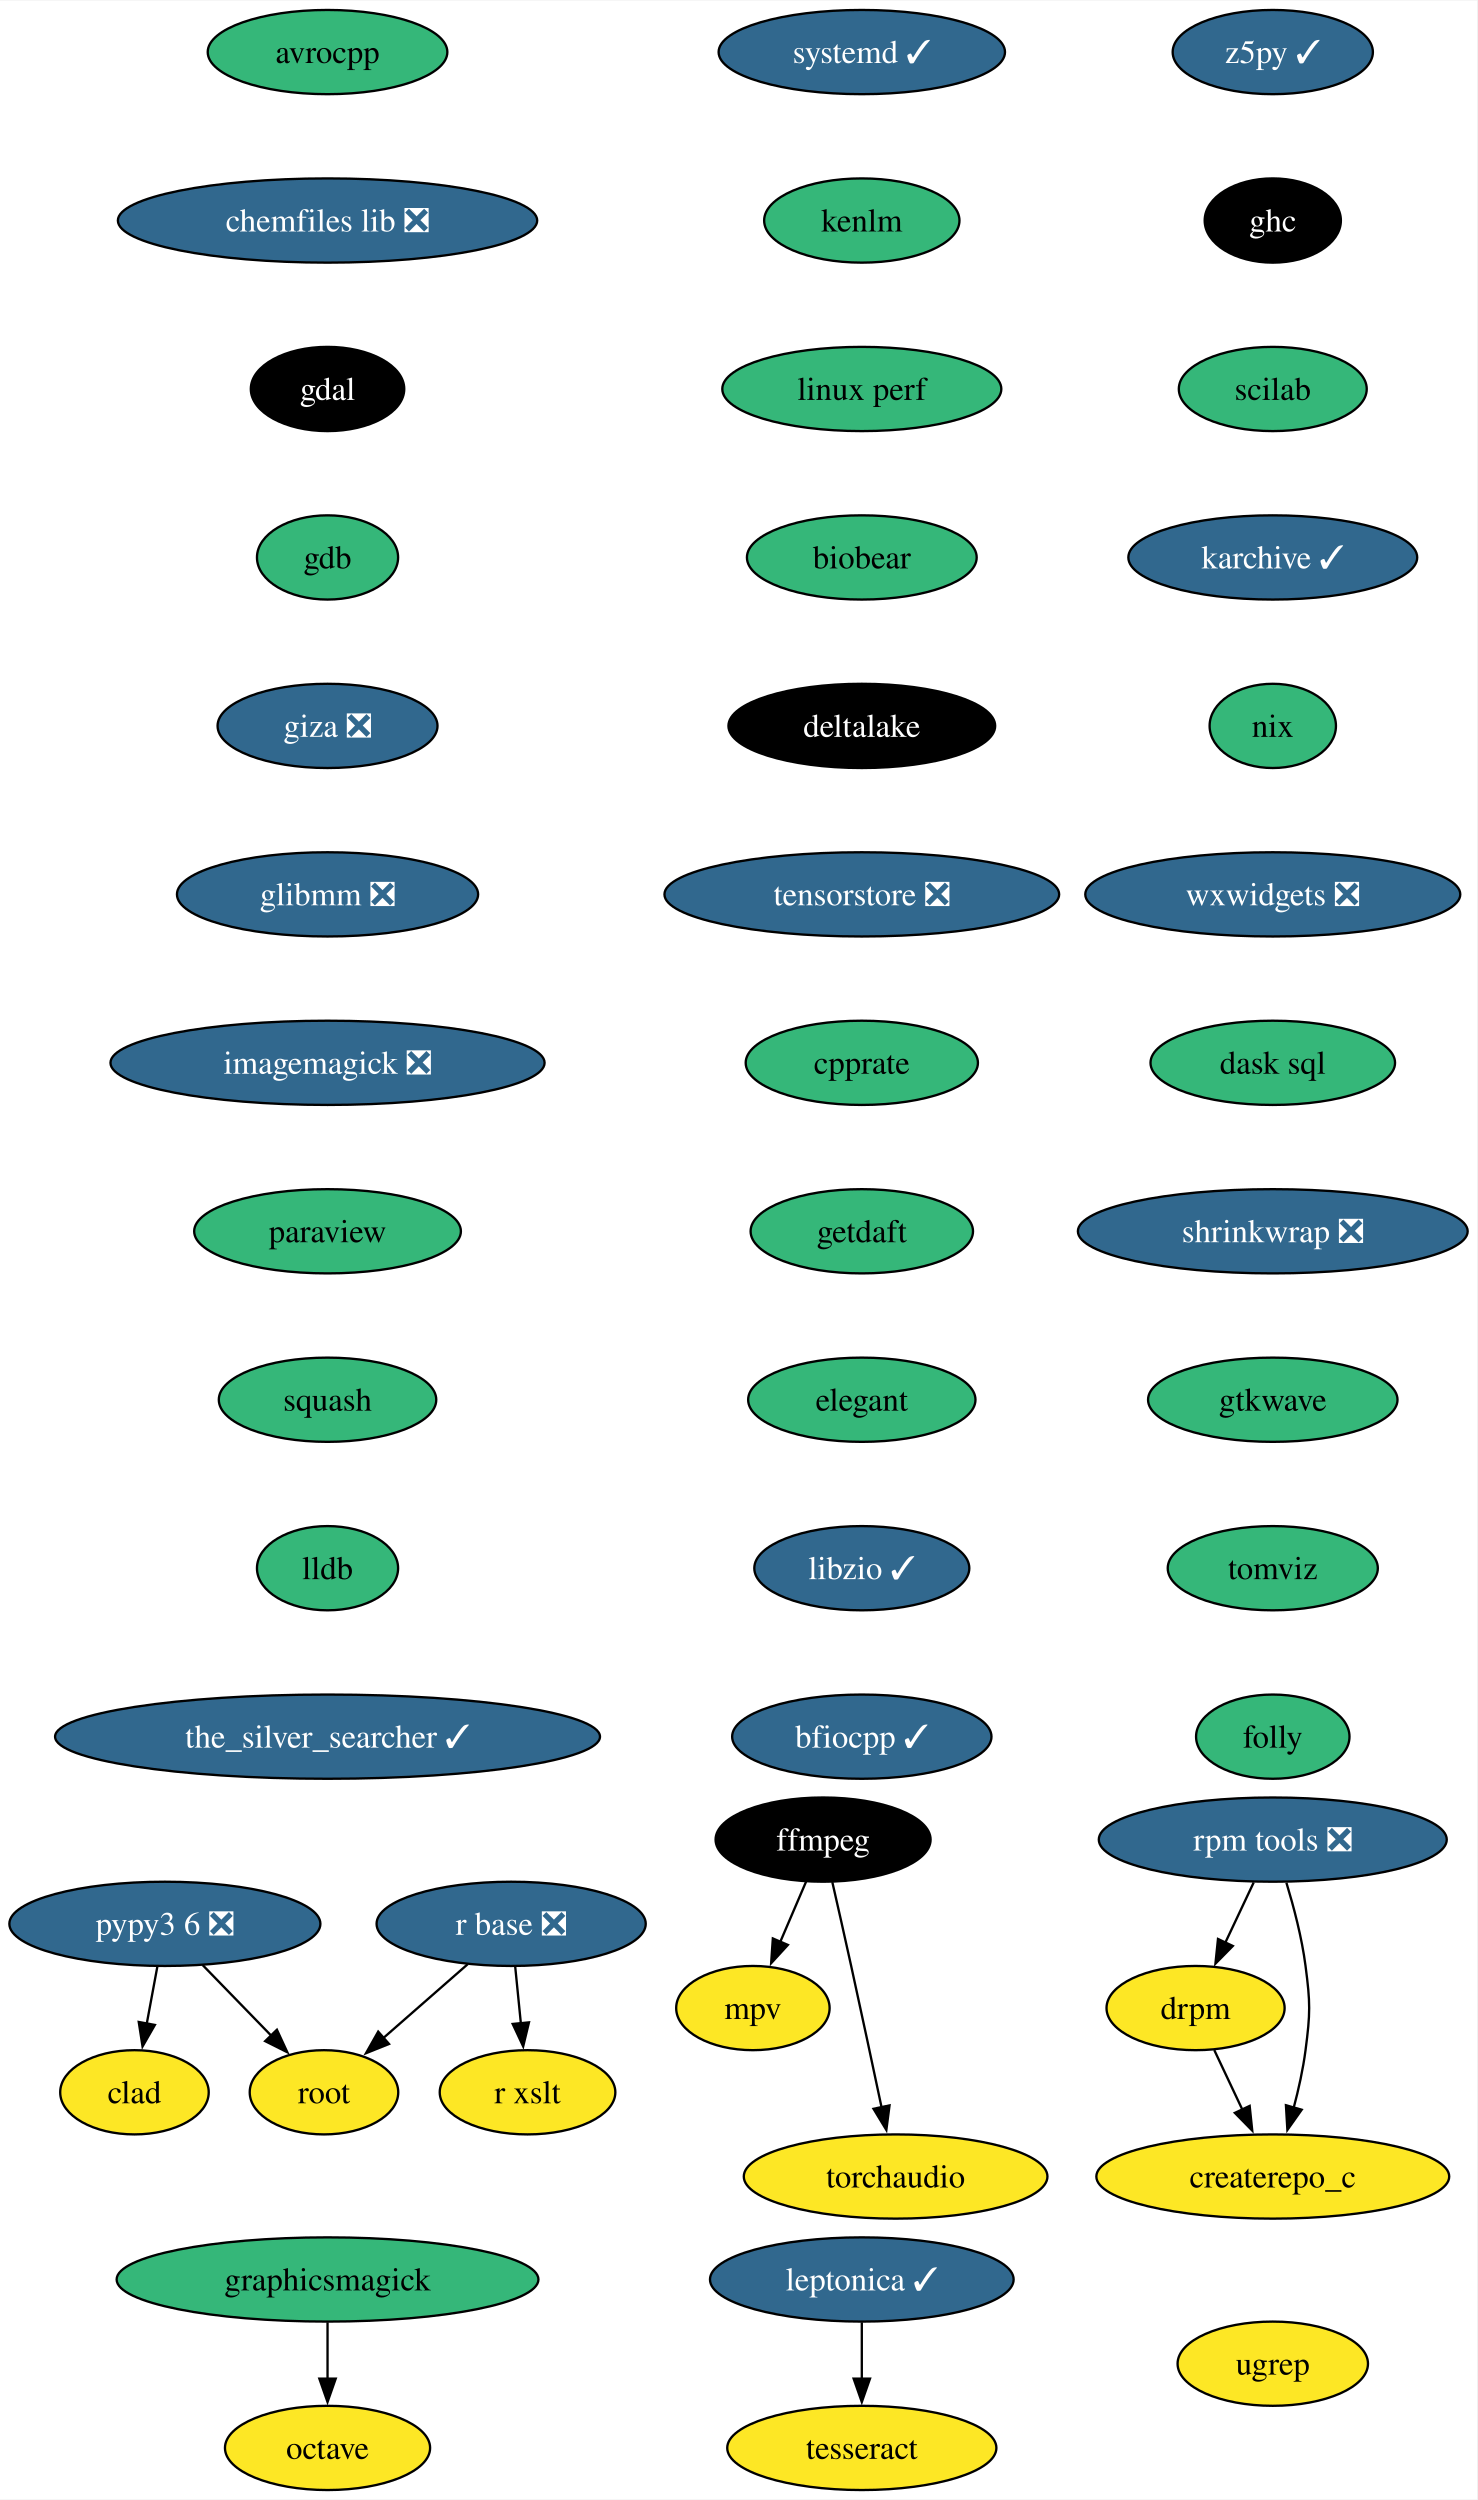
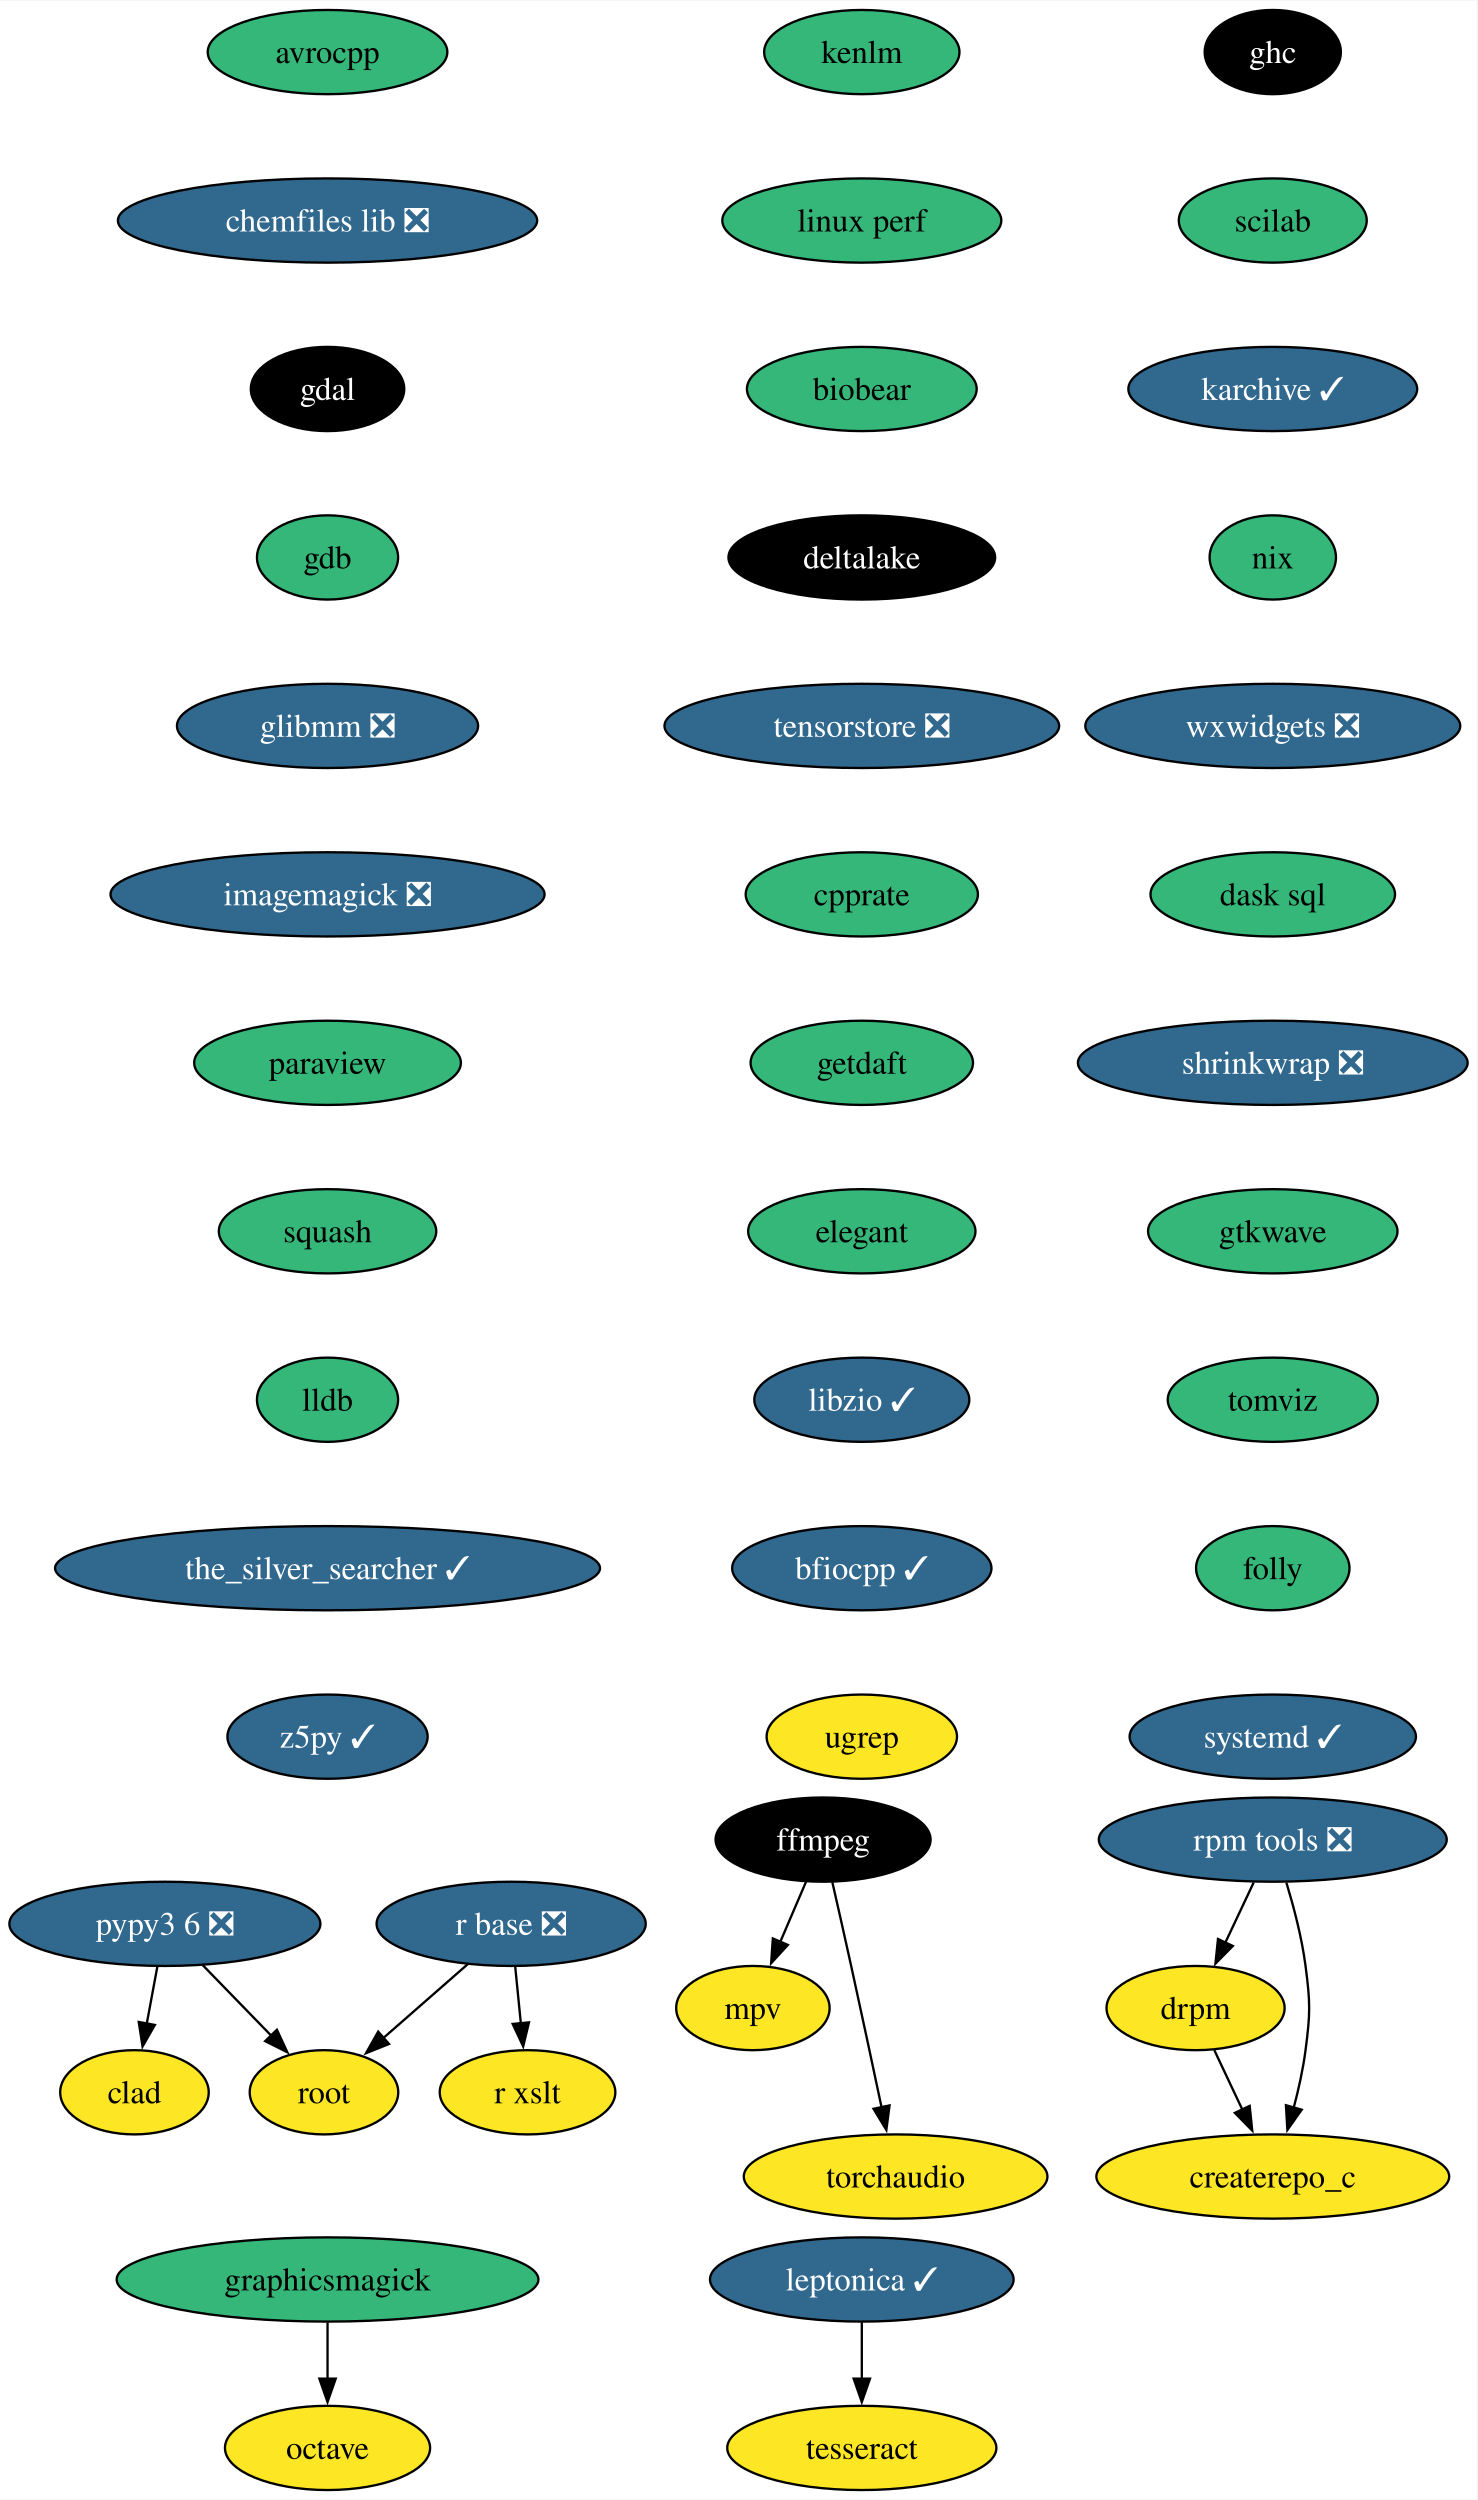
<svg xmlns="http://www.w3.org/2000/svg" xmlns:xlink="http://www.w3.org/1999/xlink" width="631pt" height="1068pt" viewBox="0.00 0.00 631.30 1068.00">
  <g id="graph0" class="graph" transform="scale(1 1) rotate(0) translate(4 1064)">
    <polygon fill="white" stroke="none" points="-4,4 -4,-1064 627.3,-1064 627.3,4 -4,4" />
    <g id="node1" class="node">
      <g id="a_node1">
        <a xlink:href="https://github.com/conda-forge/avrocpp-feedstock" xlink:title="avrocpp">
          <ellipse fill="#35b779" stroke="black" cx="135.99" cy="-1042" rx="51.21" ry="18" />
          <text text-anchor="middle" x="135.99" y="-1037.33" font-family="Times,serif" font-size="14.00">avrocpp</text>
        </a>
      </g>
    </g>
    <g id="node2" class="node">
      <g id="a_node2">
        <a xlink:href="https://github.com/conda-forge/chemfiles-lib-feedstock/pull/53" xlink:title="chemfiles lib ❎">
          <ellipse fill="#31688e" stroke="black" cx="135.99" cy="-970" rx="89.61" ry="18" />
          <text text-anchor="middle" x="135.99" y="-965.33" font-family="Times,serif" font-size="14.00" fill="white">chemfiles lib ❎</text>
        </a>
      </g>
    </g>
    <g id="node3" class="node">
      <g id="a_node3">
        <a xlink:href="https://github.com/conda-forge/gdal-feedstock" xlink:title="gdal">
          <ellipse fill="#000000" stroke="black" cx="135.99" cy="-898" rx="32.79" ry="18" />
          <text text-anchor="middle" x="135.99" y="-893.33" font-family="Times,serif" font-size="14.00" fill="white">gdal</text>
        </a>
      </g>
    </g>
    <g id="node7" class="node">
      <g id="a_node7">
        <a xlink:href="https://github.com/conda-forge/gdb-feedstock" xlink:title="gdb">
          <ellipse fill="#35b779" stroke="black" cx="135.99" cy="-826" rx="30.16" ry="18" />
          <text text-anchor="middle" x="135.99" y="-821.33" font-family="Times,serif" font-size="14.00">gdb</text>
        </a>
      </g>
    </g>
    <g id="node4" class="node">
      <g id="a_node4">
        <a xlink:href="https://github.com/conda-forge/ffmpeg-feedstock" xlink:title="ffmpeg">
          <ellipse fill="#000000" stroke="black" cx="347.79" cy="-278" rx="45.95" ry="18" />
          <text text-anchor="middle" x="347.79" y="-273.32" font-family="Times,serif" font-size="14.00" fill="white">ffmpeg</text>
        </a>
      </g>
    </g>
    <g id="node5" class="node">
      <g id="a_node5">
        <a xlink:href="https://github.com/conda-forge/mpv-feedstock" xlink:title="mpv">
          <ellipse fill="#fde725" stroke="black" cx="317.79" cy="-206" rx="32.79" ry="18" />
          <text text-anchor="middle" x="317.79" y="-201.33" font-family="Times,serif" font-size="14.00">mpv</text>
        </a>
      </g>
    </g>
    <g id="edge3" class="edge">
      <path fill="none" stroke="black" d="M340.53,-260.05C337.22,-252.32 333.2,-242.96 329.48,-234.27" />
      <polygon fill="black" stroke="black" points="332.74,-232.99 325.59,-225.18 326.31,-235.75 332.74,-232.99" />
    </g>
    <g id="node6" class="node">
      <g id="a_node6">
        <a xlink:href="https://github.com/conda-forge/torchaudio-feedstock" xlink:title="torchaudio">
          <ellipse fill="#fde725" stroke="black" cx="378.79" cy="-134" rx="64.89" ry="18" />
          <text text-anchor="middle" x="378.79" y="-129.32" font-family="Times,serif" font-size="14.00">torchaudio</text>
        </a>
      </g>
    </g>
    <g id="edge4" class="edge">
      <path fill="none" stroke="black" d="M351.74,-259.83C354.11,-249.46 357.16,-235.98 359.79,-224 364.23,-203.81 369.1,-181.02 372.79,-163.55" />
      <polygon fill="black" stroke="black" points="376.19,-164.4 374.83,-153.89 369.34,-162.95 376.19,-164.4" />
    </g>
    <g id="node8" class="node">
      <g id="a_node8">
-         <a xlink:href="https://github.com/conda-forge/giza-feedstock/pull/7" xlink:title="giza ❎">
-           <ellipse fill="#31688e" stroke="black" cx="135.99" cy="-754" rx="47" ry="18" />
-           <text text-anchor="middle" x="135.99" y="-749.33" font-family="Times,serif" font-size="14.00" fill="white">giza ❎</text>
+         <a xlink:href="https://github.com/conda-forge/glibmm-feedstock/pull/34" xlink:title="glibmm ❎">
+           <ellipse fill="#31688e" stroke="black" cx="135.99" cy="-754" rx="64.36" ry="18" />
+           <text text-anchor="middle" x="135.99" y="-749.33" font-family="Times,serif" font-size="14.00" fill="white">glibmm ❎</text>
        </a>
      </g>
    </g>
    <g id="node9" class="node">
      <g id="a_node9">
-         <a xlink:href="https://github.com/conda-forge/glibmm-feedstock/pull/34" xlink:title="glibmm ❎">
-           <ellipse fill="#31688e" stroke="black" cx="135.99" cy="-682" rx="64.36" ry="18" />
-           <text text-anchor="middle" x="135.99" y="-677.33" font-family="Times,serif" font-size="14.00" fill="white">glibmm ❎</text>
+         <a xlink:href="https://github.com/conda-forge/imagemagick-feedstock/pull/333" xlink:title="imagemagick ❎">
+           <ellipse fill="#31688e" stroke="black" cx="135.99" cy="-682" rx="92.77" ry="18" />
+           <text text-anchor="middle" x="135.99" y="-677.33" font-family="Times,serif" font-size="14.00" fill="white">imagemagick ❎</text>
        </a>
      </g>
    </g>
    <g id="node10" class="node">
      <g id="a_node10">
-         <a xlink:href="https://github.com/conda-forge/imagemagick-feedstock/pull/333" xlink:title="imagemagick ❎">
-           <ellipse fill="#31688e" stroke="black" cx="135.99" cy="-610" rx="92.77" ry="18" />
-           <text text-anchor="middle" x="135.99" y="-605.33" font-family="Times,serif" font-size="14.00" fill="white">imagemagick ❎</text>
+         <a xlink:href="https://github.com/conda-forge/paraview-feedstock" xlink:title="paraview">
+           <ellipse fill="#35b779" stroke="black" cx="135.99" cy="-610" rx="57" ry="18" />
+           <text text-anchor="middle" x="135.99" y="-605.33" font-family="Times,serif" font-size="14.00">paraview</text>
+         </a>
+       </g>
+     </g>
+     <g id="node12" class="node">
+       <g id="a_node12">
+         <a xlink:href="https://github.com/conda-forge/squash-feedstock" xlink:title="squash">
+           <ellipse fill="#35b779" stroke="black" cx="135.99" cy="-538" rx="46.47" ry="18" />
+           <text text-anchor="middle" x="135.99" y="-533.33" font-family="Times,serif" font-size="14.00">squash</text>
        </a>
      </g>
    </g>
    <g id="node11" class="node">
      <g id="a_node11">
-         <a xlink:href="https://github.com/conda-forge/paraview-feedstock" xlink:title="paraview">
-           <ellipse fill="#35b779" stroke="black" cx="135.99" cy="-538" rx="57" ry="18" />
-           <text text-anchor="middle" x="135.99" y="-533.33" font-family="Times,serif" font-size="14.00">paraview</text>
-         </a>
-       </g>
-     </g>
-     <g id="node13" class="node">
-       <g id="a_node13">
-         <a xlink:href="https://github.com/conda-forge/squash-feedstock" xlink:title="squash">
-           <ellipse fill="#35b779" stroke="black" cx="135.99" cy="-466" rx="46.47" ry="18" />
-           <text text-anchor="middle" x="135.99" y="-461.32" font-family="Times,serif" font-size="14.00">squash</text>
-         </a>
-       </g>
-     </g>
-     <g id="node12" class="node">
-       <g id="a_node12">
        <a xlink:href="https://github.com/conda-forge/octave-feedstock" xlink:title="octave">
          <ellipse fill="#fde725" stroke="black" cx="135.99" cy="-18" rx="43.84" ry="18" />
          <text text-anchor="middle" x="135.99" y="-13.32" font-family="Times,serif" font-size="14.00">octave</text>
        </a>
      </g>
    </g>
-     <g id="node17" class="node">
-       <g id="a_node17">
+     <g id="node16" class="node">
+       <g id="a_node16">
        <a xlink:href="https://github.com/conda-forge/lldb-feedstock" xlink:title="lldb">
-           <ellipse fill="#35b779" stroke="black" cx="135.99" cy="-394" rx="30.16" ry="18" />
-           <text text-anchor="middle" x="135.99" y="-389.32" font-family="Times,serif" font-size="14.00">lldb</text>
-         </a>
-       </g>
-     </g>
-     <g id="node14" class="node">
-       <g id="a_node14">
+           <ellipse fill="#35b779" stroke="black" cx="135.99" cy="-466" rx="30.16" ry="18" />
+           <text text-anchor="middle" x="135.99" y="-461.32" font-family="Times,serif" font-size="14.00">lldb</text>
+         </a>
+       </g>
+     </g>
+     <g id="node13" class="node">
+       <g id="a_node13">
        <a xlink:href="https://github.com/conda-forge/r-base-feedstock/pull/358" xlink:title="r base ❎">
          <ellipse fill="#31688e" stroke="black" cx="214.47" cy="-242" rx="57.52" ry="18" />
          <text text-anchor="middle" x="214.47" y="-237.32" font-family="Times,serif" font-size="14.00" fill="white">r base ❎</text>
        </a>
      </g>
    </g>
-     <g id="node15" class="node">
-       <g id="a_node15">
+     <g id="node14" class="node">
+       <g id="a_node14">
        <a xlink:href="https://github.com/conda-forge/root-feedstock" xlink:title="root">
          <ellipse fill="#fde725" stroke="black" cx="134.47" cy="-170" rx="31.74" ry="18" />
          <text text-anchor="middle" x="134.47" y="-165.32" font-family="Times,serif" font-size="14.00">root</text>
        </a>
      </g>
    </g>
-     <g id="edge11" class="edge">
+     <g id="edge10" class="edge">
      <path fill="none" stroke="black" d="M195.91,-224.76C185.17,-215.37 171.5,-203.41 159.79,-193.15" />
      <polygon fill="black" stroke="black" points="162.26,-190.66 152.43,-186.71 157.65,-195.93 162.26,-190.66" />
    </g>
-     <g id="node16" class="node">
-       <g id="a_node16">
+     <g id="node15" class="node">
+       <g id="a_node15">
        <a xlink:href="https://github.com/conda-forge/r-xslt-feedstock" xlink:title="r xslt">
          <ellipse fill="#fde725" stroke="black" cx="221.47" cy="-170" rx="37.53" ry="18" />
          <text text-anchor="middle" x="221.47" y="-165.32" font-family="Times,serif" font-size="14.00">r xslt</text>
        </a>
      </g>
    </g>
-     <g id="edge12" class="edge">
+     <g id="edge11" class="edge">
      <path fill="none" stroke="black" d="M216.2,-223.7C216.93,-216.41 217.79,-207.73 218.61,-199.54" />
      <polygon fill="black" stroke="black" points="222.09,-199.91 219.61,-189.61 215.13,-199.21 222.09,-199.91" />
    </g>
+     <g id="node17" class="node">
+       <g id="a_node17">
+         <a xlink:href="https://github.com/conda-forge/the_silver_searcher-feedstock/pull/6" xlink:title="the_silver_searcher ✓">
+           <ellipse fill="#31688e" stroke="black" cx="135.99" cy="-394" rx="116.45" ry="18" />
+           <text text-anchor="middle" x="135.99" y="-389.32" font-family="Times,serif" font-size="14.00" fill="white">the_silver_searcher ✓</text>
+         </a>
+       </g>
+     </g>
    <g id="node18" class="node">
      <g id="a_node18">
-         <a xlink:href="https://github.com/conda-forge/the_silver_searcher-feedstock/pull/6" xlink:title="the_silver_searcher ✓">
-           <ellipse fill="#31688e" stroke="black" cx="135.99" cy="-322" rx="116.45" ry="18" />
-           <text text-anchor="middle" x="135.99" y="-317.32" font-family="Times,serif" font-size="14.00" fill="white">the_silver_searcher ✓</text>
+         <a xlink:href="https://github.com/conda-forge/z5py-feedstock/pull/68" xlink:title="z5py ✓">
+           <ellipse fill="#31688e" stroke="black" cx="135.99" cy="-322" rx="42.79" ry="18" />
+           <text text-anchor="middle" x="135.99" y="-317.32" font-family="Times,serif" font-size="14.00" fill="white">z5py ✓</text>
        </a>
      </g>
    </g>
    <g id="node19" class="node">
      <g id="a_node19">
        <a xlink:href="https://github.com/conda-forge/leptonica-feedstock/pull/51" xlink:title="leptonica ✓">
          <ellipse fill="#31688e" stroke="black" cx="364.34" cy="-90" rx="64.89" ry="18" />
          <text text-anchor="middle" x="364.34" y="-85.33" font-family="Times,serif" font-size="14.00" fill="white">leptonica ✓</text>
        </a>
      </g>
    </g>
    <g id="node20" class="node">
      <g id="a_node20">
        <a xlink:href="https://github.com/conda-forge/tesseract-feedstock" xlink:title="tesseract">
          <ellipse fill="#fde725" stroke="black" cx="364.34" cy="-18" rx="57.52" ry="18" />
          <text text-anchor="middle" x="364.34" y="-13.32" font-family="Times,serif" font-size="14.00">tesseract</text>
        </a>
      </g>
    </g>
    <g id="edge15" class="edge">
      <path fill="none" stroke="black" d="M364.34,-71.7C364.34,-64.41 364.34,-55.73 364.34,-47.54" />
      <polygon fill="black" stroke="black" points="367.84,-47.62 364.34,-37.62 360.84,-47.62 367.84,-47.62" />
    </g>
    <g id="node21" class="node">
      <g id="a_node21">
-         <a xlink:href="https://github.com/conda-forge/z5py-feedstock/pull/68" xlink:title="z5py ✓">
-           <ellipse fill="#31688e" stroke="black" cx="539.99" cy="-1042" rx="42.79" ry="18" />
-           <text text-anchor="middle" x="539.99" y="-1037.33" font-family="Times,serif" font-size="14.00" fill="white">z5py ✓</text>
-         </a>
-       </g>
+         <a xlink:href="https://github.com/conda-forge/graphicsmagick-feedstock" xlink:title="graphicsmagick">
+           <ellipse fill="#35b779" stroke="black" cx="135.99" cy="-90" rx="90.14" ry="18" />
+           <text text-anchor="middle" x="135.99" y="-85.33" font-family="Times,serif" font-size="14.00">graphicsmagick</text>
+         </a>
+       </g>
+     </g>
+     <g id="edge16" class="edge">
+       <path fill="none" stroke="black" d="M135.99,-71.7C135.99,-64.41 135.99,-55.73 135.99,-47.54" />
+       <polygon fill="black" stroke="black" points="139.49,-47.62 135.99,-37.62 132.49,-47.62 139.49,-47.62" />
    </g>
    <g id="node22" class="node">
      <g id="a_node22">
        <a xlink:href="https://github.com/conda-forge/ghc-feedstock" xlink:title="ghc">
-           <ellipse fill="#000000" stroke="black" cx="539.99" cy="-970" rx="29.11" ry="18" />
-           <text text-anchor="middle" x="539.99" y="-965.33" font-family="Times,serif" font-size="14.00" fill="white">ghc</text>
+           <ellipse fill="#000000" stroke="black" cx="539.99" cy="-1042" rx="29.11" ry="18" />
+           <text text-anchor="middle" x="539.99" y="-1037.33" font-family="Times,serif" font-size="14.00" fill="white">ghc</text>
+         </a>
+       </g>
+     </g>
+     <g id="node23" class="node">
+       <g id="a_node23">
+         <a xlink:href="https://github.com/conda-forge/scilab-feedstock" xlink:title="scilab">
+           <ellipse fill="#35b779" stroke="black" cx="539.99" cy="-970" rx="40.16" ry="18" />
+           <text text-anchor="middle" x="539.99" y="-965.33" font-family="Times,serif" font-size="14.00">scilab</text>
        </a>
      </g>
    </g>
    <g id="node24" class="node">
      <g id="a_node24">
-         <a xlink:href="https://github.com/conda-forge/scilab-feedstock" xlink:title="scilab">
-           <ellipse fill="#35b779" stroke="black" cx="539.99" cy="-898" rx="40.16" ry="18" />
-           <text text-anchor="middle" x="539.99" y="-893.33" font-family="Times,serif" font-size="14.00">scilab</text>
-         </a>
-       </g>
-     </g>
-     <g id="node23" class="node">
-       <g id="a_node23">
-         <a xlink:href="https://github.com/conda-forge/graphicsmagick-feedstock" xlink:title="graphicsmagick">
-           <ellipse fill="#35b779" stroke="black" cx="135.99" cy="-90" rx="90.14" ry="18" />
-           <text text-anchor="middle" x="135.99" y="-85.33" font-family="Times,serif" font-size="14.00">graphicsmagick</text>
-         </a>
-       </g>
-     </g>
-     <g id="edge17" class="edge">
-       <path fill="none" stroke="black" d="M135.99,-71.7C135.99,-64.41 135.99,-55.73 135.99,-47.54" />
-       <polygon fill="black" stroke="black" points="139.49,-47.62 135.99,-37.62 132.49,-47.62 139.49,-47.62" />
+         <a xlink:href="https://github.com/conda-forge/karchive-feedstock/pull/22" xlink:title="karchive ✓">
+           <ellipse fill="#31688e" stroke="black" cx="539.99" cy="-898" rx="61.73" ry="18" />
+           <text text-anchor="middle" x="539.99" y="-893.33" font-family="Times,serif" font-size="14.00" fill="white">karchive ✓</text>
+         </a>
+       </g>
+     </g>
+     <g id="node27" class="node">
+       <g id="a_node27">
+         <a xlink:href="https://github.com/conda-forge/nix-feedstock" xlink:title="nix">
+           <ellipse fill="#35b779" stroke="black" cx="539.99" cy="-826" rx="27" ry="18" />
+           <text text-anchor="middle" x="539.99" y="-821.33" font-family="Times,serif" font-size="14.00">nix</text>
+         </a>
+       </g>
    </g>
    <g id="node25" class="node">
      <g id="a_node25">
-         <a xlink:href="https://github.com/conda-forge/karchive-feedstock/pull/22" xlink:title="karchive ✓">
-           <ellipse fill="#31688e" stroke="black" cx="539.99" cy="-826" rx="61.73" ry="18" />
-           <text text-anchor="middle" x="539.99" y="-821.33" font-family="Times,serif" font-size="14.00" fill="white">karchive ✓</text>
-         </a>
-       </g>
-     </g>
-     <g id="node28" class="node">
-       <g id="a_node28">
-         <a xlink:href="https://github.com/conda-forge/nix-feedstock" xlink:title="nix">
-           <ellipse fill="#35b779" stroke="black" cx="539.99" cy="-754" rx="27" ry="18" />
-           <text text-anchor="middle" x="539.99" y="-749.33" font-family="Times,serif" font-size="14.00">nix</text>
-         </a>
-       </g>
-     </g>
-     <g id="node26" class="node">
-       <g id="a_node26">
        <a xlink:href="https://github.com/conda-forge/pypy3.6-feedstock/pull/122" xlink:title="pypy3 6 ❎">
          <ellipse fill="#31688e" stroke="black" cx="66.47" cy="-242" rx="66.47" ry="18" />
          <text text-anchor="middle" x="66.47" y="-237.32" font-family="Times,serif" font-size="14.00" fill="white">pypy3 6 ❎</text>
        </a>
      </g>
    </g>
-     <g id="edge20" class="edge">
+     <g id="edge19" class="edge">
      <path fill="none" stroke="black" d="M82.58,-224.41C91.33,-215.41 102.29,-204.13 111.87,-194.26" />
      <polygon fill="black" stroke="black" points="114.35,-196.74 118.8,-187.12 109.33,-191.86 114.35,-196.74" />
    </g>
-     <g id="node27" class="node">
-       <g id="a_node27">
+     <g id="node26" class="node">
+       <g id="a_node26">
        <a xlink:href="https://github.com/conda-forge/clad-feedstock" xlink:title="clad">
          <ellipse fill="#fde725" stroke="black" cx="53.47" cy="-170" rx="31.74" ry="18" />
          <text text-anchor="middle" x="53.47" y="-165.32" font-family="Times,serif" font-size="14.00">clad</text>
        </a>
      </g>
    </g>
-     <g id="edge21" class="edge">
+     <g id="edge20" class="edge">
      <path fill="none" stroke="black" d="M63.25,-223.7C61.88,-216.32 60.25,-207.52 58.71,-199.25" />
      <polygon fill="black" stroke="black" points="62.19,-198.79 56.92,-189.59 55.3,-200.06 62.19,-198.79" />
    </g>
+     <g id="node28" class="node">
+       <g id="a_node28">
+         <a xlink:href="https://github.com/conda-forge/wxwidgets-feedstock/pull/49" xlink:title="wxwidgets ❎">
+           <ellipse fill="#31688e" stroke="black" cx="539.99" cy="-754" rx="80.14" ry="18" />
+           <text text-anchor="middle" x="539.99" y="-749.33" font-family="Times,serif" font-size="14.00" fill="white">wxwidgets ❎</text>
+         </a>
+       </g>
+     </g>
    <g id="node29" class="node">
      <g id="a_node29">
-         <a xlink:href="https://github.com/conda-forge/wxwidgets-feedstock/pull/49" xlink:title="wxwidgets ❎">
-           <ellipse fill="#31688e" stroke="black" cx="539.99" cy="-682" rx="80.14" ry="18" />
-           <text text-anchor="middle" x="539.99" y="-677.33" font-family="Times,serif" font-size="14.00" fill="white">wxwidgets ❎</text>
+         <a xlink:href="https://github.com/conda-forge/dask-sql-feedstock" xlink:title="dask sql">
+           <ellipse fill="#35b779" stroke="black" cx="539.99" cy="-682" rx="52.26" ry="18" />
+           <text text-anchor="middle" x="539.99" y="-677.33" font-family="Times,serif" font-size="14.00">dask sql</text>
+         </a>
+       </g>
+     </g>
+     <g id="node33" class="node">
+       <g id="a_node33">
+         <a xlink:href="https://github.com/conda-forge/shrinkwrap-feedstock/pull/7" xlink:title="shrinkwrap ❎">
+           <ellipse fill="#31688e" stroke="black" cx="539.99" cy="-610" rx="83.3" ry="18" />
+           <text text-anchor="middle" x="539.99" y="-605.33" font-family="Times,serif" font-size="14.00" fill="white">shrinkwrap ❎</text>
        </a>
      </g>
    </g>
    <g id="node30" class="node">
      <g id="a_node30">
-         <a xlink:href="https://github.com/conda-forge/dask-sql-feedstock" xlink:title="dask sql">
-           <ellipse fill="#35b779" stroke="black" cx="539.99" cy="-610" rx="52.26" ry="18" />
-           <text text-anchor="middle" x="539.99" y="-605.33" font-family="Times,serif" font-size="14.00">dask sql</text>
-         </a>
-       </g>
-     </g>
-     <g id="node34" class="node">
-       <g id="a_node34">
-         <a xlink:href="https://github.com/conda-forge/shrinkwrap-feedstock/pull/7" xlink:title="shrinkwrap ❎">
-           <ellipse fill="#31688e" stroke="black" cx="539.99" cy="-538" rx="83.3" ry="18" />
-           <text text-anchor="middle" x="539.99" y="-533.33" font-family="Times,serif" font-size="14.00" fill="white">shrinkwrap ❎</text>
-         </a>
-       </g>
-     </g>
-     <g id="node31" class="node">
-       <g id="a_node31">
        <a xlink:href="https://github.com/conda-forge/rpm-tools-feedstock/pull/39" xlink:title="rpm tools ❎">
          <ellipse fill="#31688e" stroke="black" cx="539.99" cy="-278" rx="74.36" ry="18" />
          <text text-anchor="middle" x="539.99" y="-273.32" font-family="Times,serif" font-size="14.00" fill="white">rpm tools ❎</text>
        </a>
      </g>
    </g>
-     <g id="node32" class="node">
-       <g id="a_node32">
+     <g id="node31" class="node">
+       <g id="a_node31">
        <a xlink:href="https://github.com/conda-forge/drpm-feedstock" xlink:title="drpm">
          <ellipse fill="#fde725" stroke="black" cx="506.99" cy="-206" rx="38.06" ry="18" />
          <text text-anchor="middle" x="506.99" y="-201.33" font-family="Times,serif" font-size="14.00">drpm</text>
        </a>
      </g>
    </g>
-     <g id="edge25" class="edge">
+     <g id="edge24" class="edge">
      <path fill="none" stroke="black" d="M531.84,-259.7C528.19,-251.95 523.8,-242.64 519.73,-234.02" />
      <polygon fill="black" stroke="black" points="522.91,-232.54 515.48,-224.99 516.57,-235.53 522.91,-232.54" />
    </g>
-     <g id="node33" class="node">
-       <g id="a_node33">
+     <g id="node32" class="node">
+       <g id="a_node32">
        <a xlink:href="https://github.com/conda-forge/createrepo_c-feedstock" xlink:title="createrepo_c">
          <ellipse fill="#fde725" stroke="black" cx="539.99" cy="-134" rx="75.41" ry="18" />
          <text text-anchor="middle" x="539.99" y="-129.32" font-family="Times,serif" font-size="14.00">createrepo_c</text>
        </a>
      </g>
    </g>
-     <g id="edge26" class="edge">
+     <g id="edge25" class="edge">
      <path fill="none" stroke="black" d="M545.82,-259.56C548.93,-249.33 552.43,-236.08 553.99,-224 556.06,-208.13 556.06,-203.87 553.99,-188 552.94,-179.88 551.02,-171.24 548.92,-163.34" />
      <polygon fill="black" stroke="black" points="552.34,-162.55 546.23,-153.9 545.61,-164.47 552.34,-162.55" />
    </g>
-     <g id="edge27" class="edge">
+     <g id="edge26" class="edge">
      <path fill="none" stroke="black" d="M514.98,-188.05C518.58,-180.43 522.91,-171.23 526.96,-162.65" />
      <polygon fill="black" stroke="black" points="530.11,-164.18 531.21,-153.64 523.78,-161.2 530.11,-164.18" />
    </g>
+     <g id="node34" class="node">
+       <g id="a_node34">
+         <a xlink:href="https://github.com/conda-forge/gtkwave-feedstock" xlink:title="gtkwave">
+           <ellipse fill="#35b779" stroke="black" cx="539.99" cy="-538" rx="53.31" ry="18" />
+           <text text-anchor="middle" x="539.99" y="-533.33" font-family="Times,serif" font-size="14.00">gtkwave</text>
+         </a>
+       </g>
+     </g>
    <g id="node35" class="node">
      <g id="a_node35">
-         <a xlink:href="https://github.com/conda-forge/gtkwave-feedstock" xlink:title="gtkwave">
-           <ellipse fill="#35b779" stroke="black" cx="539.99" cy="-466" rx="53.31" ry="18" />
-           <text text-anchor="middle" x="539.99" y="-461.32" font-family="Times,serif" font-size="14.00">gtkwave</text>
+         <a xlink:href="https://github.com/conda-forge/tomviz-feedstock" xlink:title="tomviz">
+           <ellipse fill="#35b779" stroke="black" cx="539.99" cy="-466" rx="44.9" ry="18" />
+           <text text-anchor="middle" x="539.99" y="-461.32" font-family="Times,serif" font-size="14.00">tomviz</text>
        </a>
      </g>
    </g>
    <g id="node36" class="node">
      <g id="a_node36">
-         <a xlink:href="https://github.com/conda-forge/tomviz-feedstock" xlink:title="tomviz">
-           <ellipse fill="#35b779" stroke="black" cx="539.99" cy="-394" rx="44.9" ry="18" />
-           <text text-anchor="middle" x="539.99" y="-389.32" font-family="Times,serif" font-size="14.00">tomviz</text>
+         <a xlink:href="https://github.com/conda-forge/folly-feedstock" xlink:title="folly">
+           <ellipse fill="#35b779" stroke="black" cx="539.99" cy="-394" rx="32.79" ry="18" />
+           <text text-anchor="middle" x="539.99" y="-389.32" font-family="Times,serif" font-size="14.00">folly</text>
        </a>
      </g>
    </g>
    <g id="node37" class="node">
      <g id="a_node37">
-         <a xlink:href="https://github.com/conda-forge/folly-feedstock" xlink:title="folly">
-           <ellipse fill="#35b779" stroke="black" cx="539.99" cy="-322" rx="32.79" ry="18" />
-           <text text-anchor="middle" x="539.99" y="-317.32" font-family="Times,serif" font-size="14.00">folly</text>
+         <a xlink:href="https://github.com/conda-forge/systemd-feedstock/pull/31" xlink:title="systemd ✓">
+           <ellipse fill="#31688e" stroke="black" cx="539.99" cy="-322" rx="61.2" ry="18" />
+           <text text-anchor="middle" x="539.99" y="-317.32" font-family="Times,serif" font-size="14.00" fill="white">systemd ✓</text>
        </a>
      </g>
    </g>
    <g id="node38" class="node">
      <g id="a_node38">
-         <a xlink:href="https://github.com/conda-forge/systemd-feedstock/pull/31" xlink:title="systemd ✓">
-           <ellipse fill="#31688e" stroke="black" cx="364.34" cy="-1042" rx="61.2" ry="18" />
-           <text text-anchor="middle" x="364.34" y="-1037.33" font-family="Times,serif" font-size="14.00" fill="white">systemd ✓</text>
+         <a xlink:href="https://github.com/conda-forge/kenlm-feedstock" xlink:title="kenlm">
+           <ellipse fill="#35b779" stroke="black" cx="364.34" cy="-1042" rx="41.74" ry="18" />
+           <text text-anchor="middle" x="364.34" y="-1037.33" font-family="Times,serif" font-size="14.00">kenlm</text>
        </a>
      </g>
    </g>
    <g id="node39" class="node">
      <g id="a_node39">
-         <a xlink:href="https://github.com/conda-forge/kenlm-feedstock" xlink:title="kenlm">
-           <ellipse fill="#35b779" stroke="black" cx="364.34" cy="-970" rx="41.74" ry="18" />
-           <text text-anchor="middle" x="364.34" y="-965.33" font-family="Times,serif" font-size="14.00">kenlm</text>
+         <a xlink:href="https://github.com/conda-forge/linux-perf-feedstock" xlink:title="linux perf">
+           <ellipse fill="#35b779" stroke="black" cx="364.34" cy="-970" rx="59.63" ry="18" />
+           <text text-anchor="middle" x="364.34" y="-965.33" font-family="Times,serif" font-size="14.00">linux perf</text>
        </a>
      </g>
    </g>
    <g id="node40" class="node">
      <g id="a_node40">
-         <a xlink:href="https://github.com/conda-forge/linux-perf-feedstock" xlink:title="linux perf">
-           <ellipse fill="#35b779" stroke="black" cx="364.34" cy="-898" rx="59.63" ry="18" />
-           <text text-anchor="middle" x="364.34" y="-893.33" font-family="Times,serif" font-size="14.00">linux perf</text>
+         <a xlink:href="https://github.com/conda-forge/biobear-feedstock" xlink:title="biobear">
+           <ellipse fill="#35b779" stroke="black" cx="364.34" cy="-898" rx="49.1" ry="18" />
+           <text text-anchor="middle" x="364.34" y="-893.33" font-family="Times,serif" font-size="14.00">biobear</text>
        </a>
      </g>
    </g>
    <g id="node41" class="node">
      <g id="a_node41">
-         <a xlink:href="https://github.com/conda-forge/biobear-feedstock" xlink:title="biobear">
-           <ellipse fill="#35b779" stroke="black" cx="364.34" cy="-826" rx="49.1" ry="18" />
-           <text text-anchor="middle" x="364.34" y="-821.33" font-family="Times,serif" font-size="14.00">biobear</text>
+         <a xlink:href="https://github.com/conda-forge/deltalake-feedstock" xlink:title="deltalake">
+           <ellipse fill="#000000" stroke="black" cx="364.34" cy="-826" rx="57" ry="18" />
+           <text text-anchor="middle" x="364.34" y="-821.33" font-family="Times,serif" font-size="14.00" fill="white">deltalake</text>
        </a>
      </g>
    </g>
    <g id="node42" class="node">
      <g id="a_node42">
-         <a xlink:href="https://github.com/conda-forge/deltalake-feedstock" xlink:title="deltalake">
-           <ellipse fill="#000000" stroke="black" cx="364.34" cy="-754" rx="57" ry="18" />
-           <text text-anchor="middle" x="364.34" y="-749.33" font-family="Times,serif" font-size="14.00" fill="white">deltalake</text>
+         <a xlink:href="https://github.com/conda-forge/tensorstore-feedstock/pull/50" xlink:title="tensorstore ❎">
+           <ellipse fill="#31688e" stroke="black" cx="364.34" cy="-754" rx="84.35" ry="18" />
+           <text text-anchor="middle" x="364.34" y="-749.33" font-family="Times,serif" font-size="14.00" fill="white">tensorstore ❎</text>
        </a>
      </g>
    </g>
    <g id="node43" class="node">
      <g id="a_node43">
-         <a xlink:href="https://github.com/conda-forge/tensorstore-feedstock/pull/50" xlink:title="tensorstore ❎">
-           <ellipse fill="#31688e" stroke="black" cx="364.34" cy="-682" rx="84.35" ry="18" />
-           <text text-anchor="middle" x="364.34" y="-677.33" font-family="Times,serif" font-size="14.00" fill="white">tensorstore ❎</text>
+         <a xlink:href="https://github.com/conda-forge/cpprate-feedstock" xlink:title="cpprate">
+           <ellipse fill="#35b779" stroke="black" cx="364.34" cy="-682" rx="49.63" ry="18" />
+           <text text-anchor="middle" x="364.34" y="-677.33" font-family="Times,serif" font-size="14.00">cpprate</text>
        </a>
      </g>
    </g>
    <g id="node44" class="node">
      <g id="a_node44">
-         <a xlink:href="https://github.com/conda-forge/cpprate-feedstock" xlink:title="cpprate">
-           <ellipse fill="#35b779" stroke="black" cx="364.34" cy="-610" rx="49.63" ry="18" />
-           <text text-anchor="middle" x="364.34" y="-605.33" font-family="Times,serif" font-size="14.00">cpprate</text>
+         <a xlink:href="https://github.com/conda-forge/getdaft-feedstock" xlink:title="getdaft">
+           <ellipse fill="#35b779" stroke="black" cx="364.34" cy="-610" rx="47.53" ry="18" />
+           <text text-anchor="middle" x="364.34" y="-605.33" font-family="Times,serif" font-size="14.00">getdaft</text>
        </a>
      </g>
    </g>
    <g id="node45" class="node">
      <g id="a_node45">
-         <a xlink:href="https://github.com/conda-forge/getdaft-feedstock" xlink:title="getdaft">
-           <ellipse fill="#35b779" stroke="black" cx="364.34" cy="-538" rx="47.53" ry="18" />
-           <text text-anchor="middle" x="364.34" y="-533.33" font-family="Times,serif" font-size="14.00">getdaft</text>
+         <a xlink:href="https://github.com/conda-forge/elegant-feedstock" xlink:title="elegant">
+           <ellipse fill="#35b779" stroke="black" cx="364.34" cy="-538" rx="48.58" ry="18" />
+           <text text-anchor="middle" x="364.34" y="-533.33" font-family="Times,serif" font-size="14.00">elegant</text>
        </a>
      </g>
    </g>
    <g id="node46" class="node">
      <g id="a_node46">
-         <a xlink:href="https://github.com/conda-forge/elegant-feedstock" xlink:title="elegant">
-           <ellipse fill="#35b779" stroke="black" cx="364.34" cy="-466" rx="48.58" ry="18" />
-           <text text-anchor="middle" x="364.34" y="-461.32" font-family="Times,serif" font-size="14.00">elegant</text>
+         <a xlink:href="https://github.com/conda-forge/libzio-feedstock/pull/3" xlink:title="libzio ✓">
+           <ellipse fill="#31688e" stroke="black" cx="364.34" cy="-466" rx="45.95" ry="18" />
+           <text text-anchor="middle" x="364.34" y="-461.32" font-family="Times,serif" font-size="14.00" fill="white">libzio ✓</text>
        </a>
      </g>
    </g>
    <g id="node47" class="node">
      <g id="a_node47">
-         <a xlink:href="https://github.com/conda-forge/libzio-feedstock/pull/3" xlink:title="libzio ✓">
-           <ellipse fill="#31688e" stroke="black" cx="364.34" cy="-394" rx="45.95" ry="18" />
-           <text text-anchor="middle" x="364.34" y="-389.32" font-family="Times,serif" font-size="14.00" fill="white">libzio ✓</text>
+         <a xlink:href="https://github.com/conda-forge/bfiocpp-feedstock/pull/11" xlink:title="bfiocpp ✓">
+           <ellipse fill="#31688e" stroke="black" cx="364.34" cy="-394" rx="55.42" ry="18" />
+           <text text-anchor="middle" x="364.34" y="-389.32" font-family="Times,serif" font-size="14.00" fill="white">bfiocpp ✓</text>
        </a>
      </g>
    </g>
    <g id="node48" class="node">
      <g id="a_node48">
-         <a xlink:href="https://github.com/conda-forge/bfiocpp-feedstock/pull/11" xlink:title="bfiocpp ✓">
-           <ellipse fill="#31688e" stroke="black" cx="364.34" cy="-322" rx="55.42" ry="18" />
-           <text text-anchor="middle" x="364.34" y="-317.32" font-family="Times,serif" font-size="14.00" fill="white">bfiocpp ✓</text>
-         </a>
-       </g>
-     </g>
-     <g id="node49" class="node">
-       <g id="a_node49">
        <a xlink:href="https://github.com/conda-forge/ugrep-feedstock" xlink:title="ugrep">
-           <ellipse fill="#fde725" stroke="black" cx="539.99" cy="-54" rx="40.69" ry="18" />
-           <text text-anchor="middle" x="539.99" y="-49.33" font-family="Times,serif" font-size="14.00">ugrep</text>
+           <ellipse fill="#fde725" stroke="black" cx="364.34" cy="-322" rx="40.69" ry="18" />
+           <text text-anchor="middle" x="364.34" y="-317.32" font-family="Times,serif" font-size="14.00">ugrep</text>
        </a>
      </g>
    </g>
  </g>
</svg>
